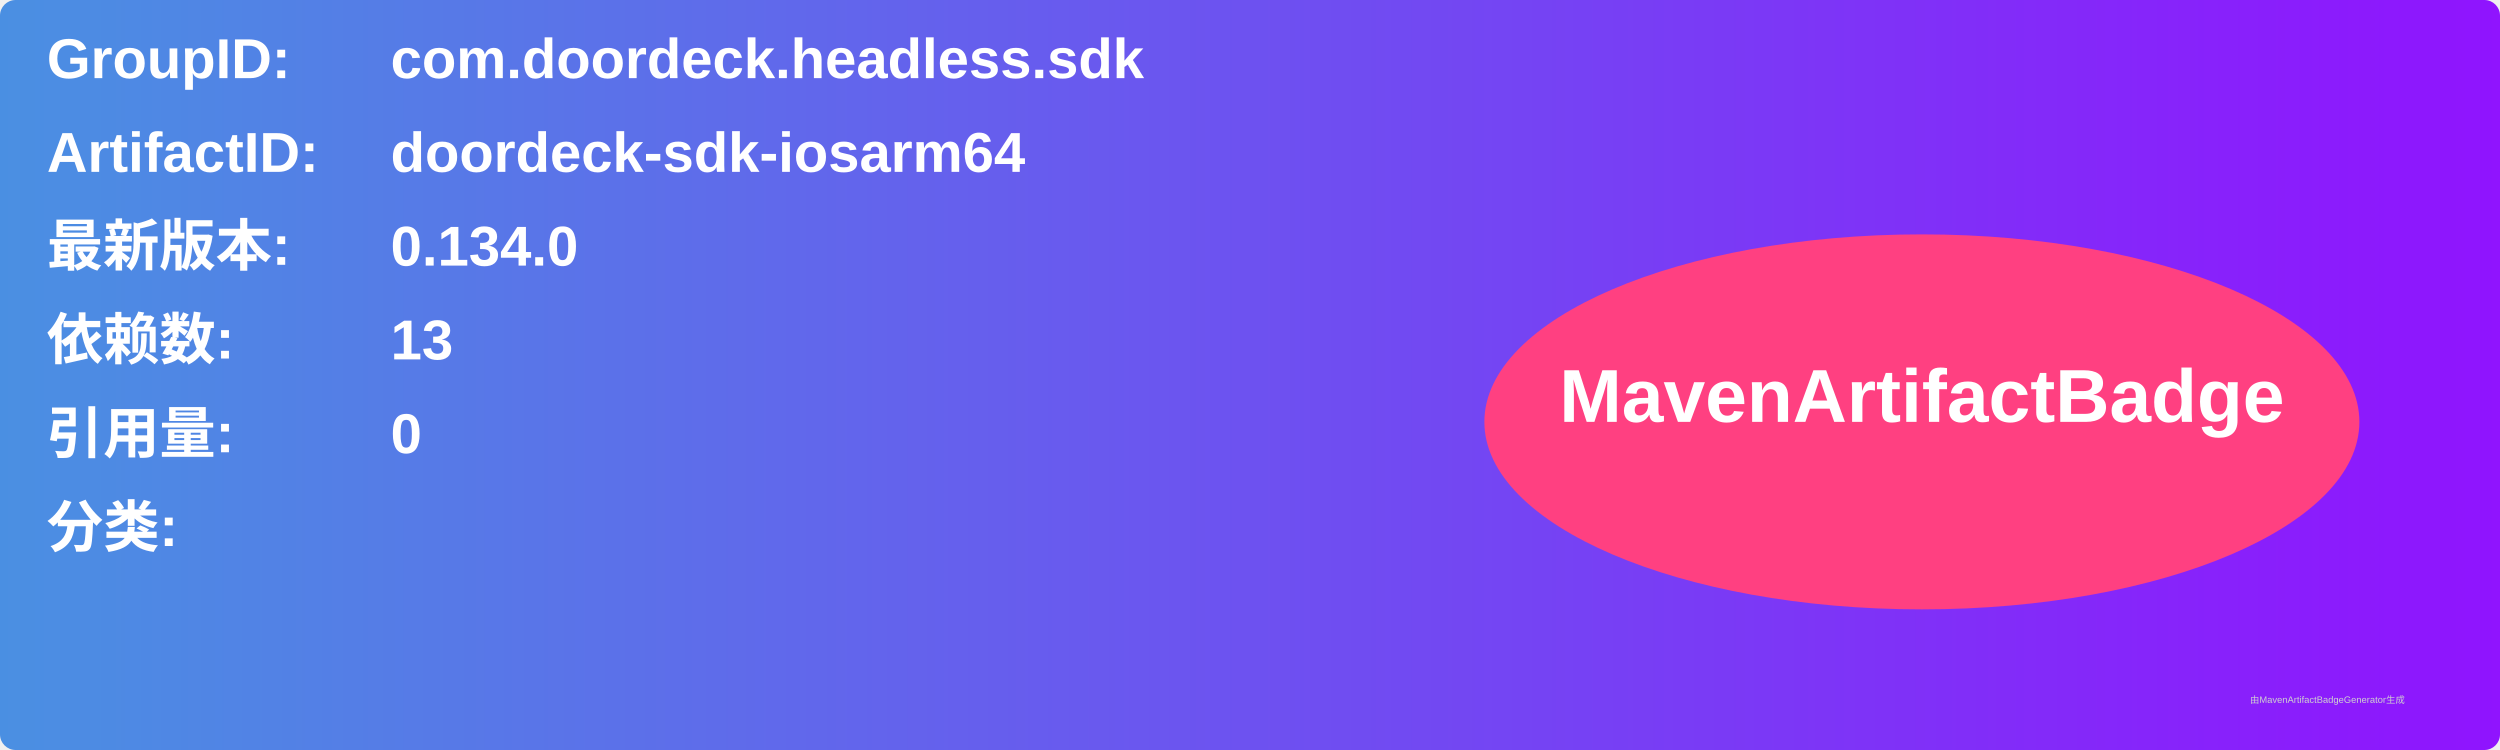
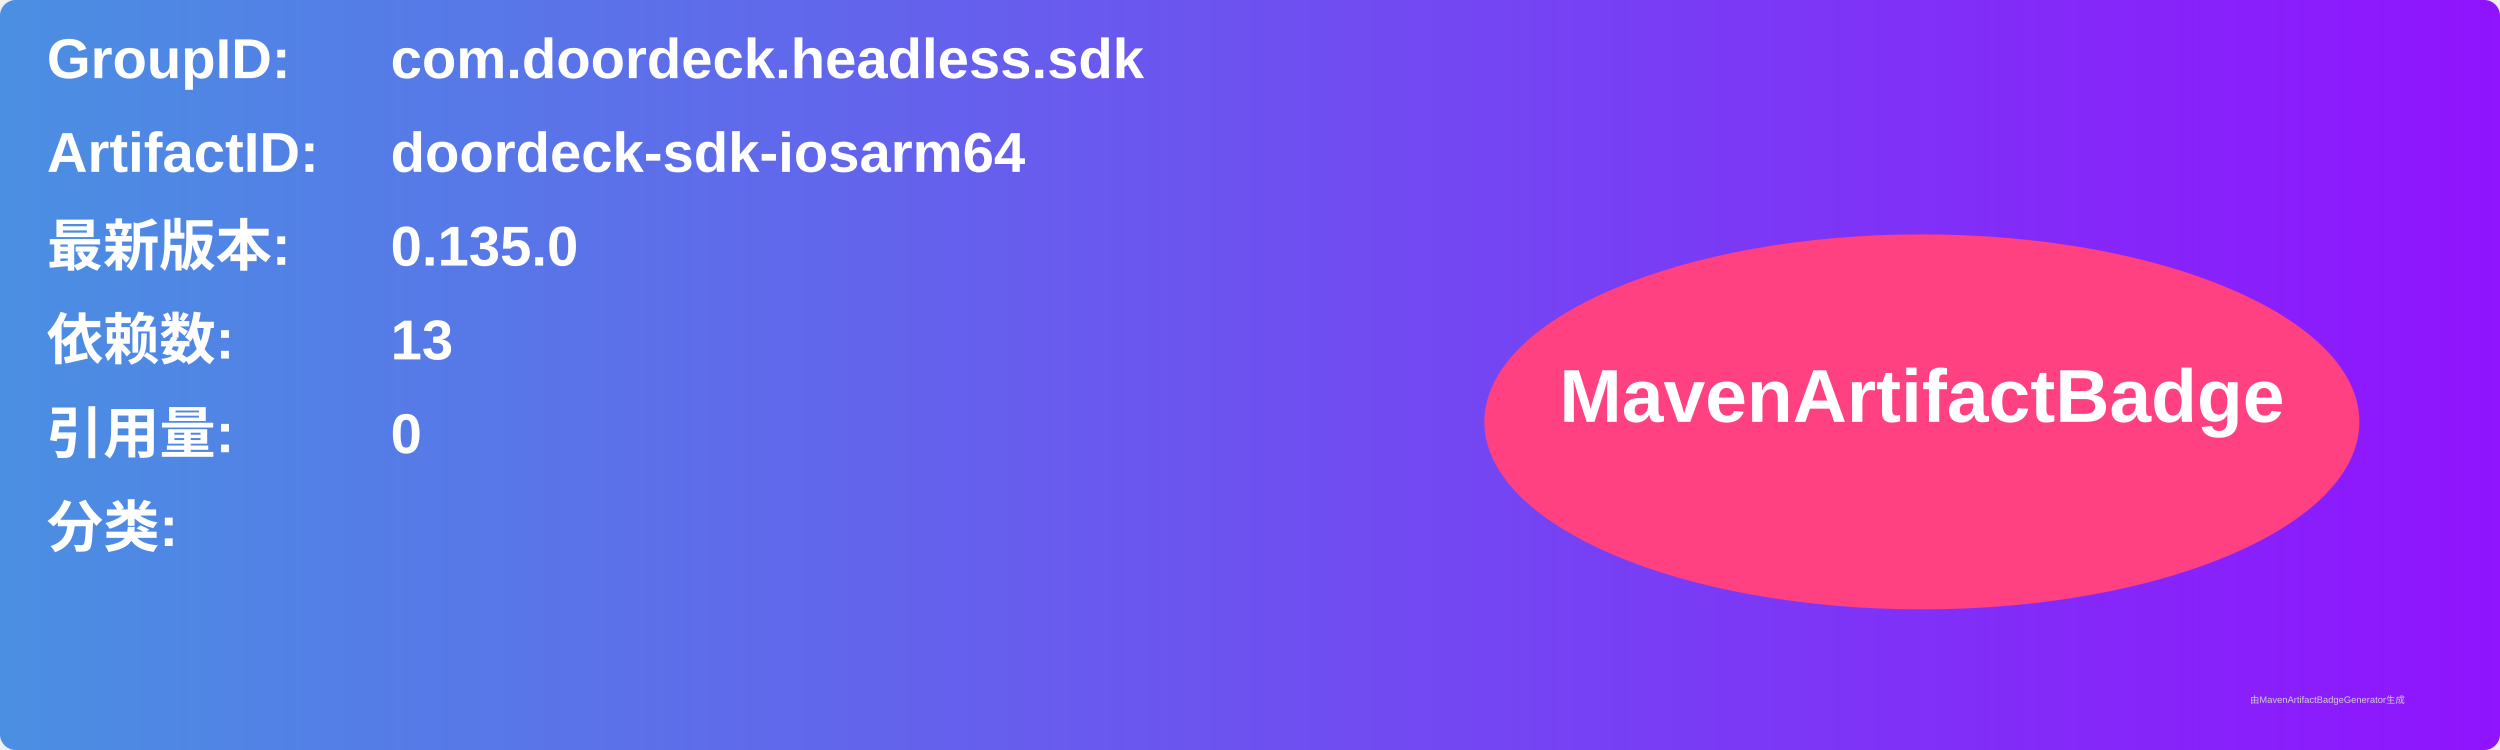
<svg xmlns="http://www.w3.org/2000/svg" width="800" height="240" viewBox="0 0 800 240">
  <linearGradient id="grad" x1="0%" y1="0%" x2="100%" y2="0%">
    <stop offset="0%" stop-color="#4a90e2" />
    <stop offset="100%" stop-color="#9013fe" />
  </linearGradient>
  <rect width="100%" height="100%" rx="5" ry="5" fill="url(#grad)" />
  <g transform="translate(15, 15)">
    <text x="0" y="10" font-family="Arial" font-size="18" fill="white" font-weight="bold" width="260">GroupID:</text>
    <text x="110" y="10" font-family="Arial" font-size="18" fill="white" font-weight="bold" width="460">com.doordeck.headless.sdk</text>
    <text x="0" y="40" font-family="Arial" font-size="18" fill="white" font-weight="bold" width="260">ArtifactID:</text>
    <text x="110" y="40" font-family="Arial" font-size="18" fill="white" font-weight="bold" width="460">doordeck-sdk-iosarm64</text>
    <text x="0" y="70" font-family="Arial" font-size="18" fill="white" font-weight="bold">最新版本:</text>
    <text x="110" y="70" font-family="Arial" font-size="18" fill="white" font-weight="bold">
-       <tspan font-weight="bold">0.134.0</tspan>
+       <tspan font-weight="bold">0.135.0</tspan>
    </text>
    <text x="0" y="100" font-family="Arial" font-size="18" fill="white" font-weight="bold">依赖数: </text>
    <text x="110" y="100" font-family="Arial" font-size="18" fill="white">
      <tspan font-weight="bold">13</tspan>
    </text>
    <text x="0" y="130" font-family="Arial" font-size="18" fill="white" font-weight="bold">引用量: </text>
    <text x="110" y="130" font-family="Arial" font-size="18" fill="white">
      <tspan font-weight="bold">0</tspan>
    </text>
    <text x="0" y="160" font-family="Arial" font-size="18" fill="white" font-weight="bold">分类:</text>
    <text x="10" y="190" font-family="Arial" font-size="10" fill="white">
      <tspan font-weight="bold" />
    </text>
    <ellipse cx="600" cy="120" rx="140" ry="60" fill="#ff4081" />
    <text x="600" y="120" text-anchor="middle" font-family="Arial" font-size="24" fill="white" font-weight="bold">MavenArtifactBadge</text>
  </g>
  <text x="720" y="225" font-family="Arial" font-size="3" fill="#d0d0d0">由MavenArtifactBadgeGenerator生成</text>
</svg>
